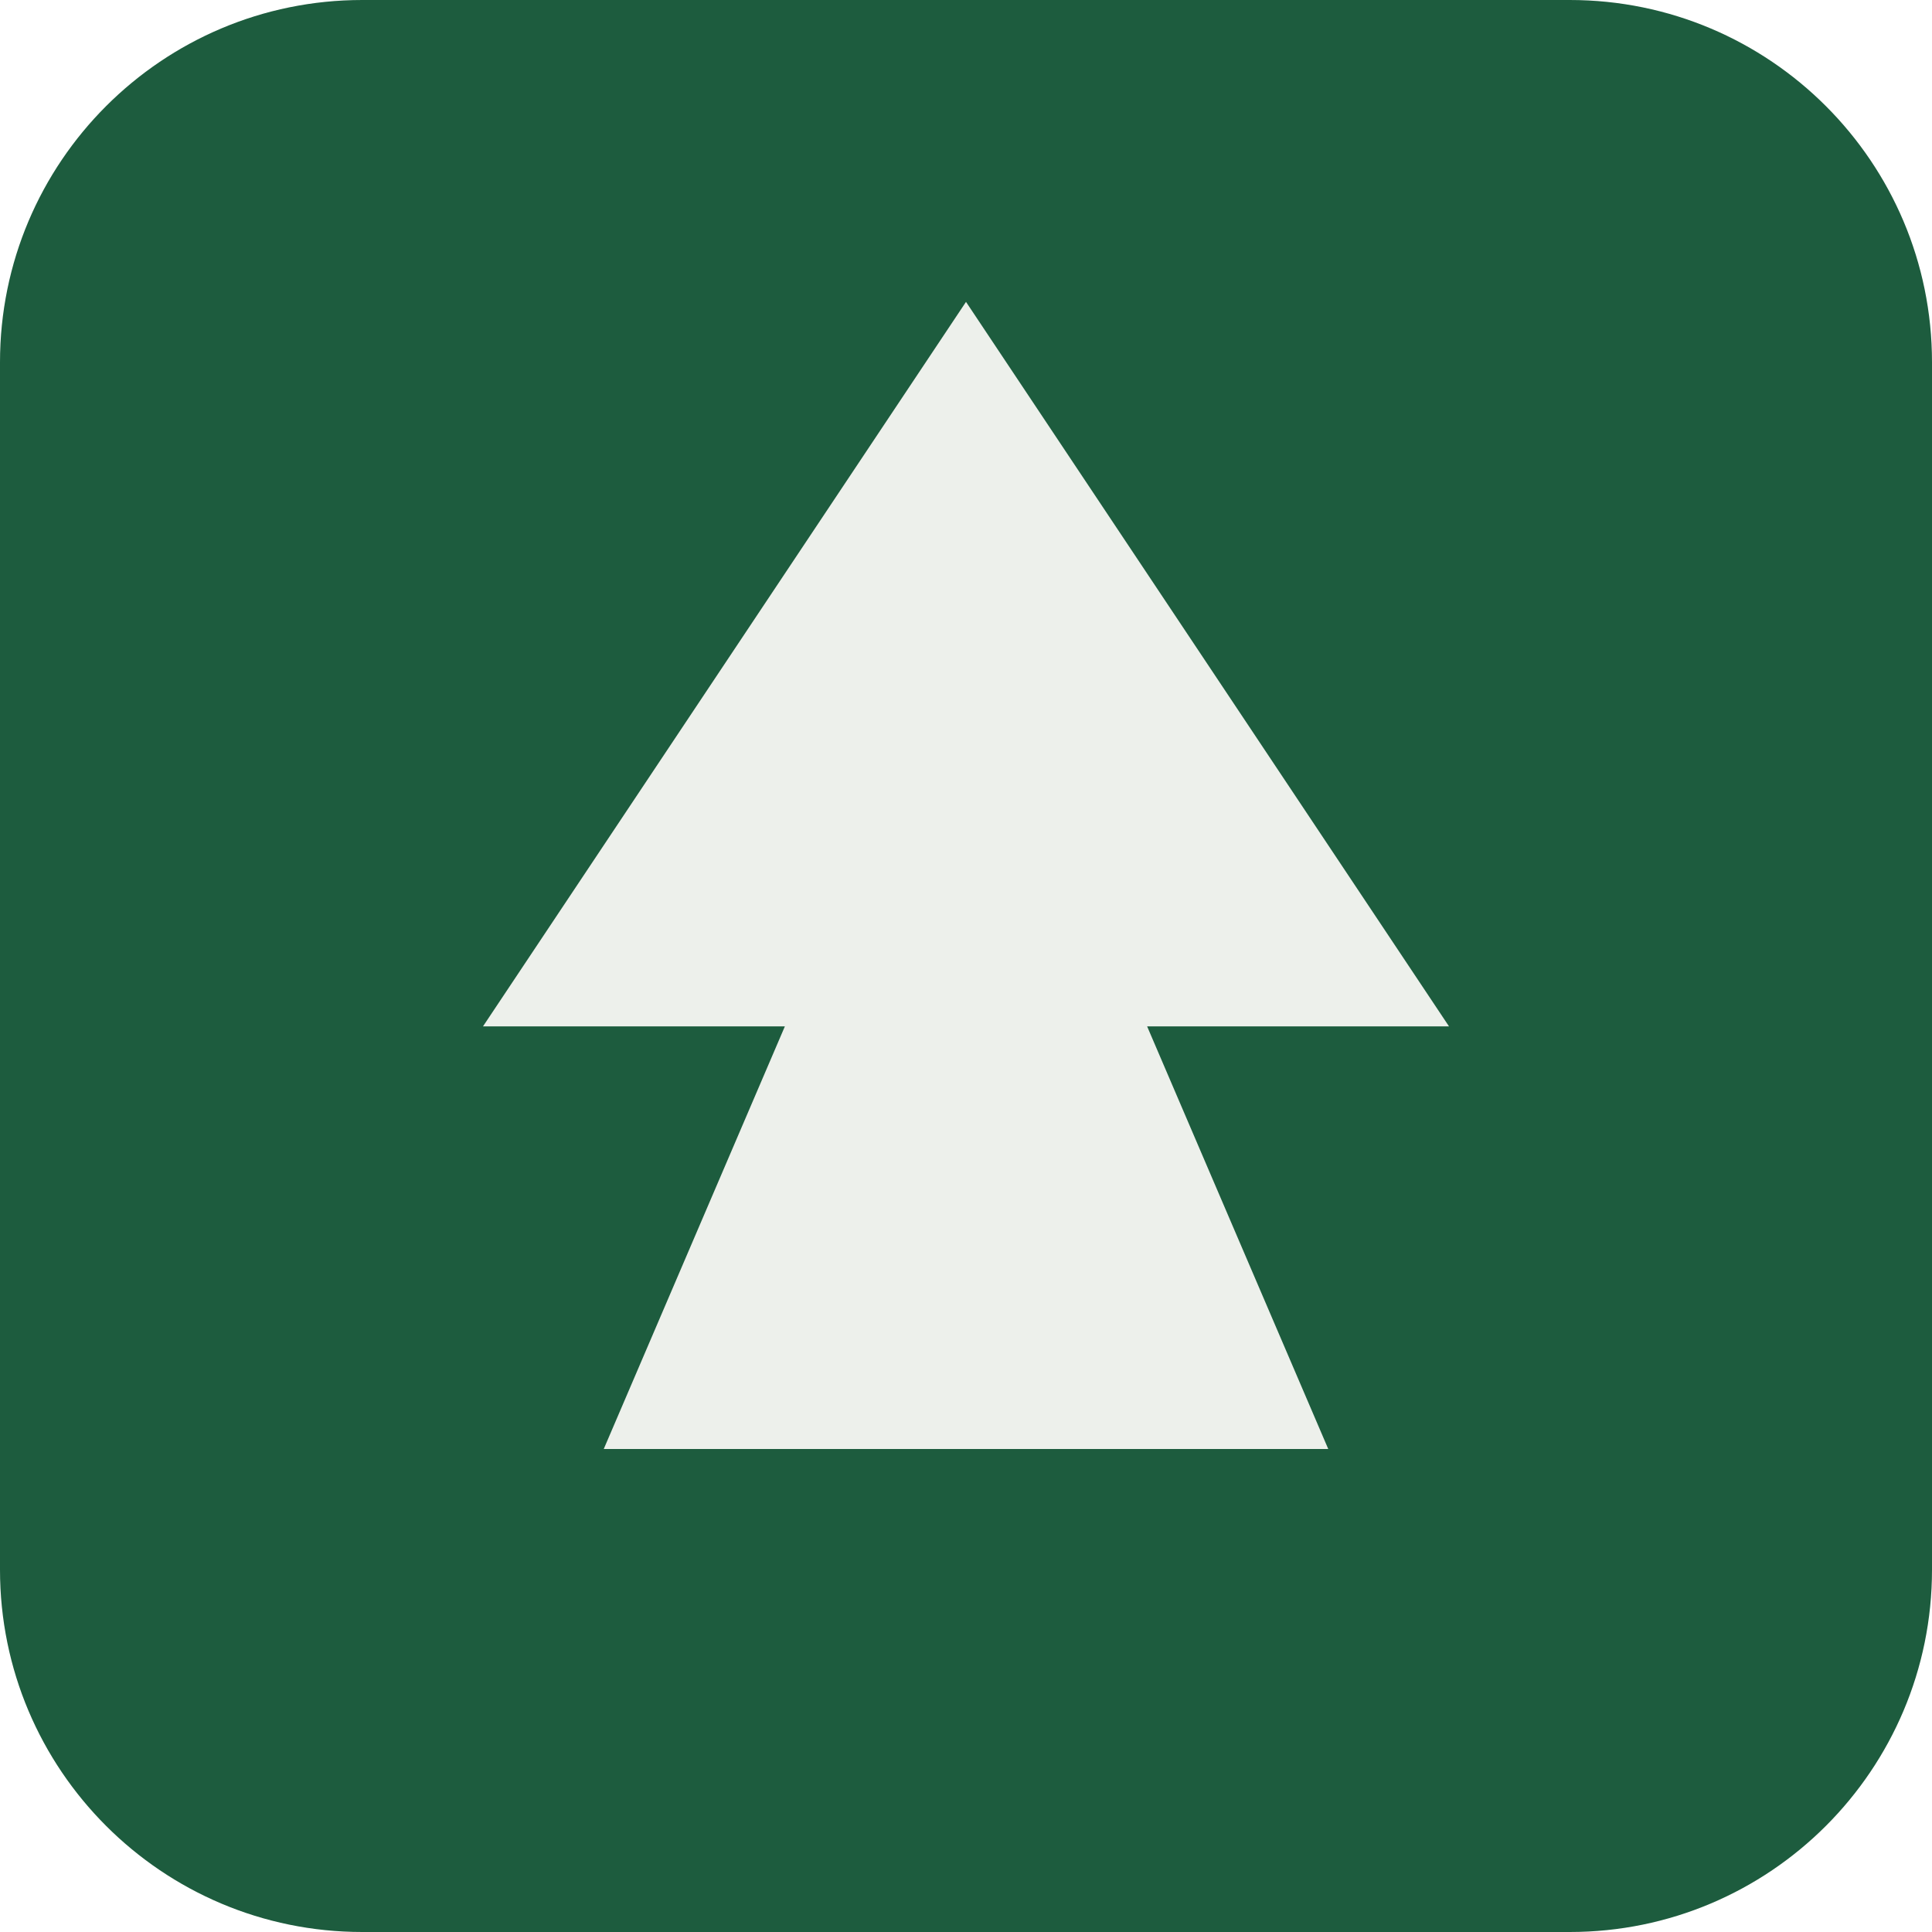
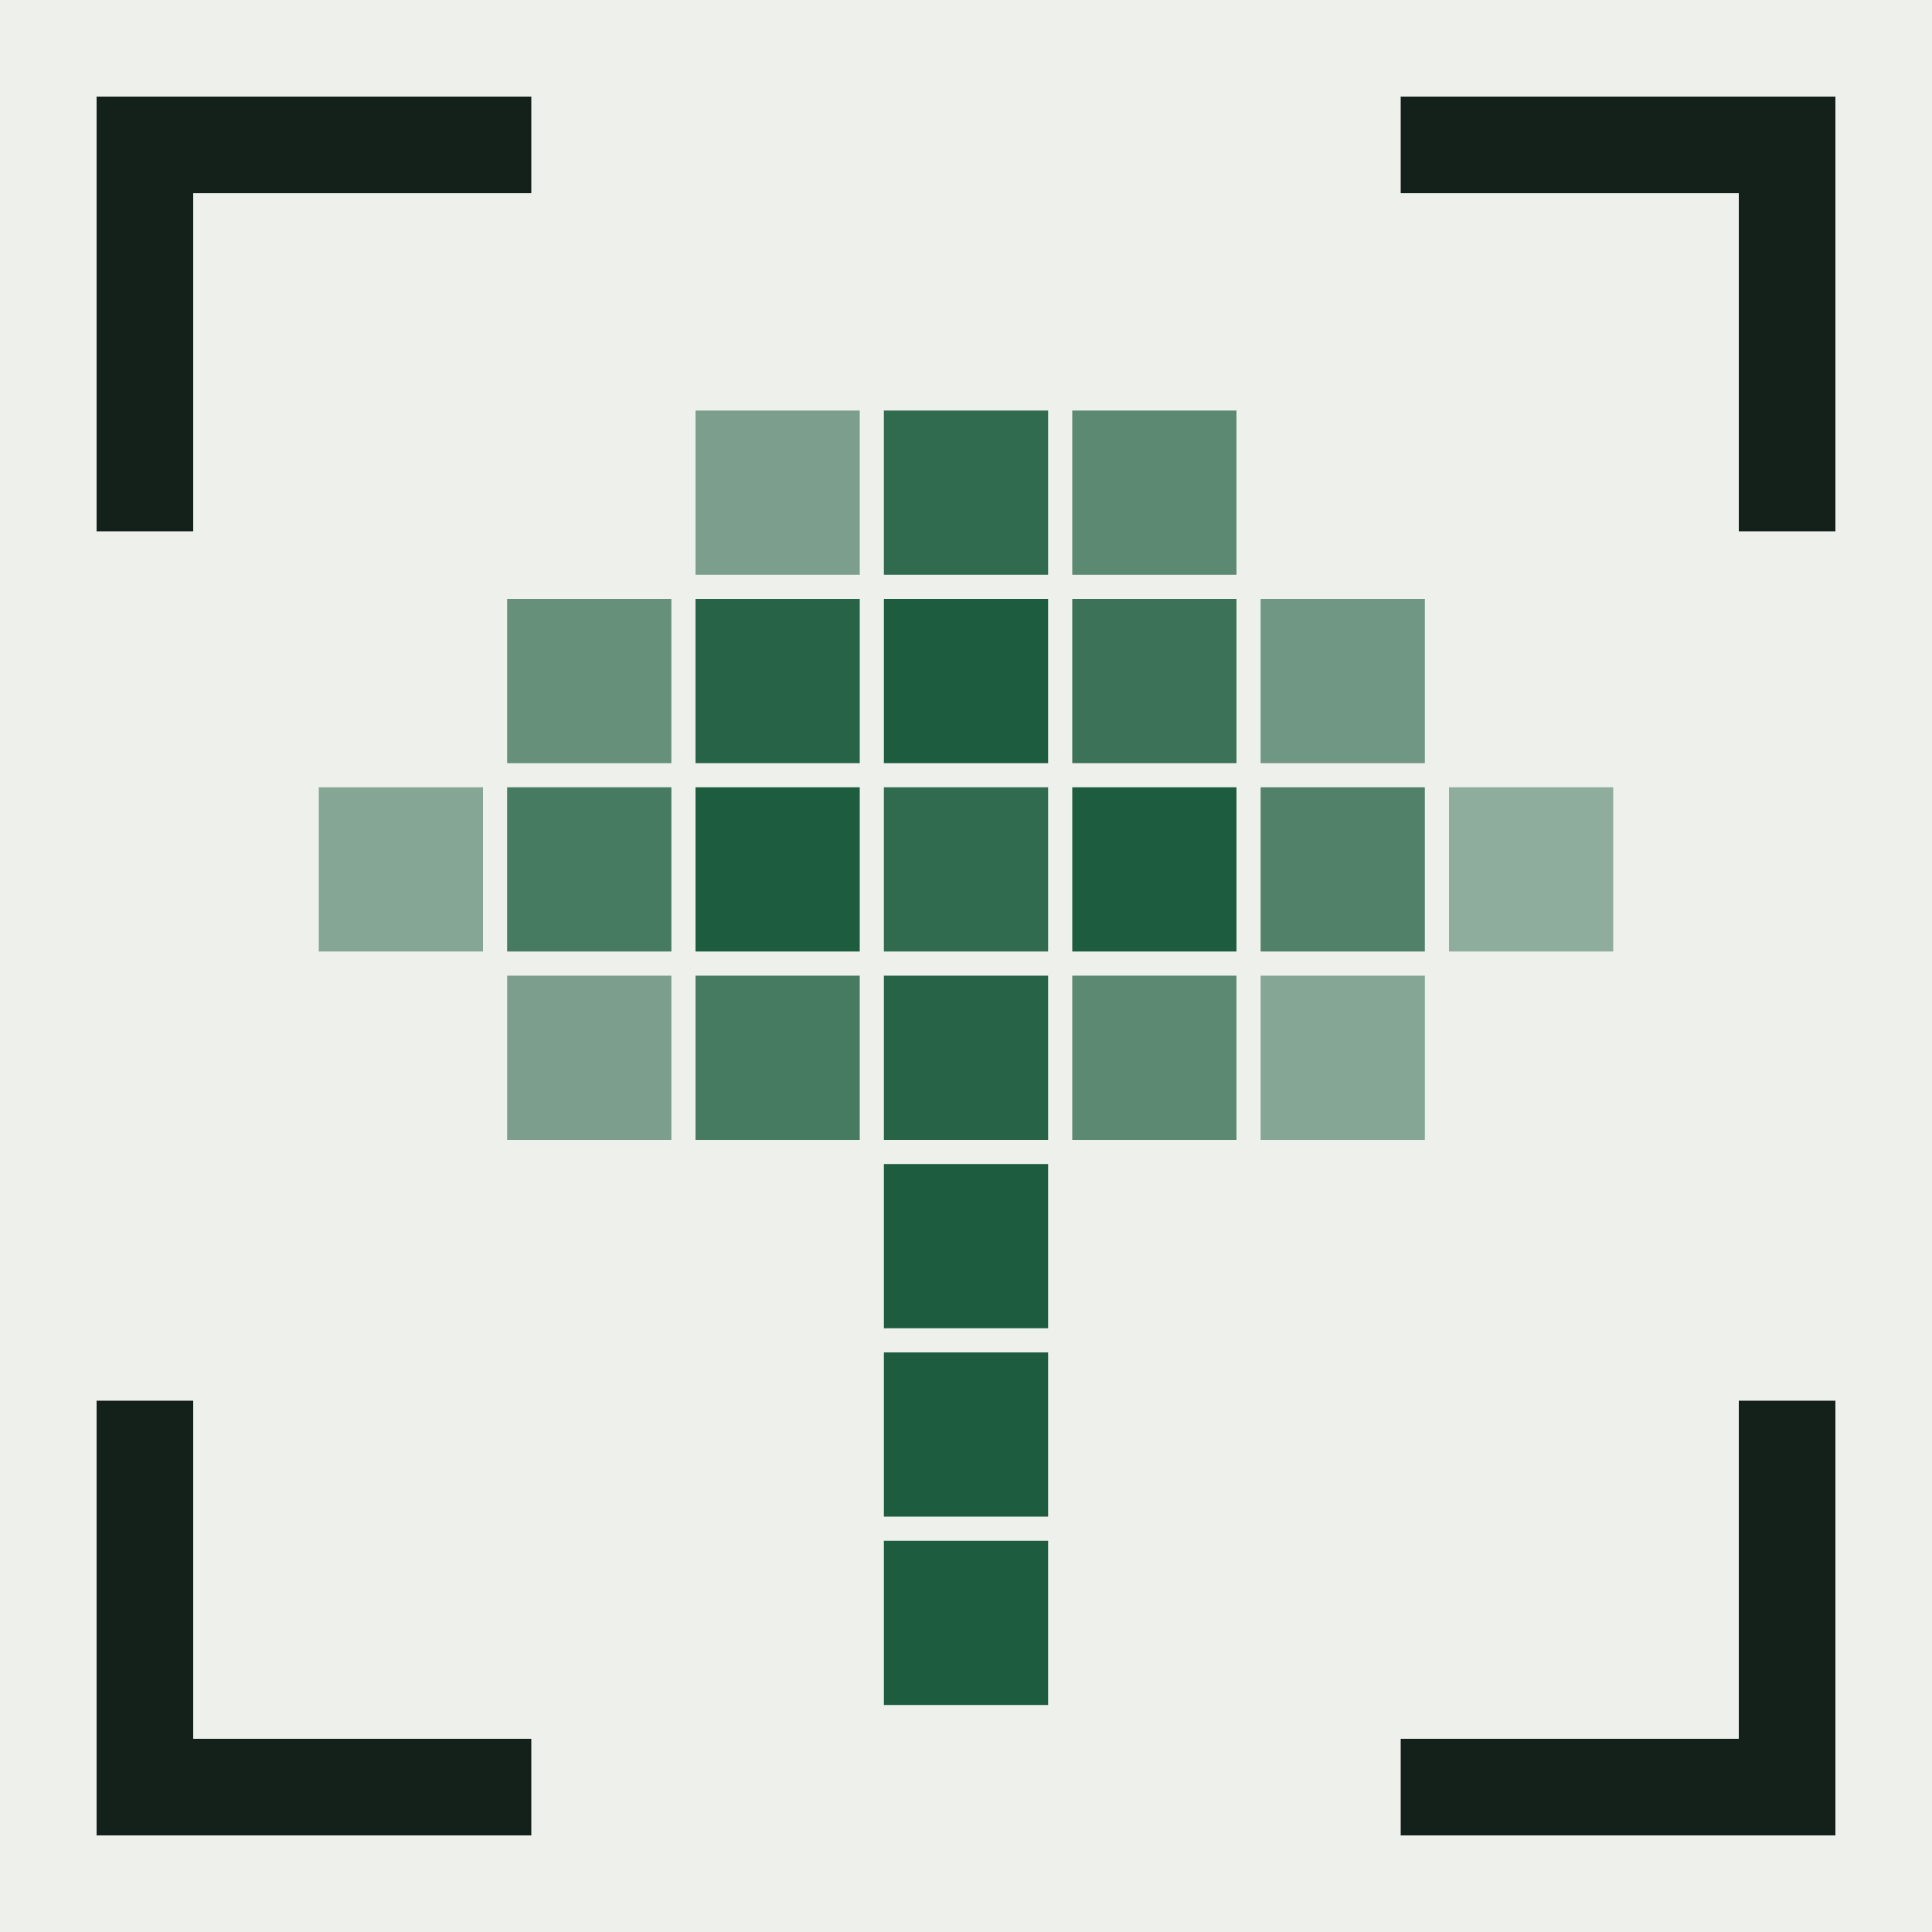
- <svg xmlns="http://www.w3.org/2000/svg" viewBox="0 0 32 32">
-   <rect width="32" height="32" rx="6" fill="#1D5C3E" />
-   <path d="M16 5 8 17h5l-3 7h12l-3-7h5z" fill="#EDF0EB" />
+ <svg xmlns="http://www.w3.org/2000/svg" viewBox="0 0 40 40" width="40" height="40">
+   <rect width="40" height="40" rx="0" fill="#EDF0EB" />
+   <path d="M3 10V3h7" fill="none" stroke="#14201A" stroke-width="2" stroke-linecap="square" />
+   <path d="M30 3h7v7" fill="none" stroke="#14201A" stroke-width="2" stroke-linecap="square" />
+   <path d="M37 30v7h-7" fill="none" stroke="#14201A" stroke-width="2" stroke-linecap="square" />
+   <path d="M10 37H3v-7" fill="none" stroke="#14201A" stroke-width="2" stroke-linecap="square" />
+   <rect x="14.4" y="8.5" width="3.4" height="3.4" fill="#1D5C3E" opacity="0.55" />
+   <rect x="18.3" y="8.5" width="3.4" height="3.4" fill="#1D5C3E" opacity="0.9" />
+   <rect x="22.2" y="8.5" width="3.4" height="3.4" fill="#1D5C3E" opacity="0.7" />
+   <rect x="10.5" y="12.4" width="3.4" height="3.4" fill="#1D5C3E" opacity="0.65" />
+   <rect x="14.4" y="12.4" width="3.4" height="3.4" fill="#1D5C3E" opacity="0.95" />
+   <rect x="18.3" y="12.4" width="3.4" height="3.4" fill="#1D5C3E" opacity="1" />
+   <rect x="22.2" y="12.4" width="3.4" height="3.4" fill="#1D5C3E" opacity="0.85" />
+   <rect x="26.1" y="12.4" width="3.4" height="3.4" fill="#1D5C3E" opacity="0.6" />
+   <rect x="6.6" y="16.3" width="3.4" height="3.4" fill="#1D5C3E" opacity="0.5" />
+   <rect x="10.5" y="16.3" width="3.4" height="3.4" fill="#1D5C3E" opacity="0.8" />
+   <rect x="14.4" y="16.3" width="3.4" height="3.4" fill="#1D5C3E" opacity="1" />
+   <rect x="18.3" y="16.3" width="3.4" height="3.4" fill="#1D5C3E" opacity="0.9" />
+   <rect x="22.2" y="16.3" width="3.4" height="3.4" fill="#1D5C3E" opacity="1" />
+   <rect x="26.1" y="16.3" width="3.4" height="3.4" fill="#1D5C3E" opacity="0.75" />
+   <rect x="30.0" y="16.3" width="3.4" height="3.4" fill="#1D5C3E" opacity="0.45" />
+   <rect x="10.5" y="20.2" width="3.4" height="3.4" fill="#1D5C3E" opacity="0.55" />
+   <rect x="14.4" y="20.2" width="3.4" height="3.4" fill="#1D5C3E" opacity="0.8" />
+   <rect x="18.3" y="20.2" width="3.4" height="3.4" fill="#1D5C3E" opacity="0.95" />
+   <rect x="22.2" y="20.2" width="3.4" height="3.4" fill="#1D5C3E" opacity="0.7" />
+   <rect x="26.1" y="20.2" width="3.4" height="3.4" fill="#1D5C3E" opacity="0.5" />
+   <rect x="18.3" y="24.1" width="3.4" height="3.4" fill="#1D5C3E" opacity="1" />
+   <rect x="18.3" y="28.0" width="3.4" height="3.4" fill="#1D5C3E" opacity="1" />
+   <rect x="18.3" y="31.9" width="3.4" height="3.4" fill="#1D5C3E" opacity="1" />
</svg>
